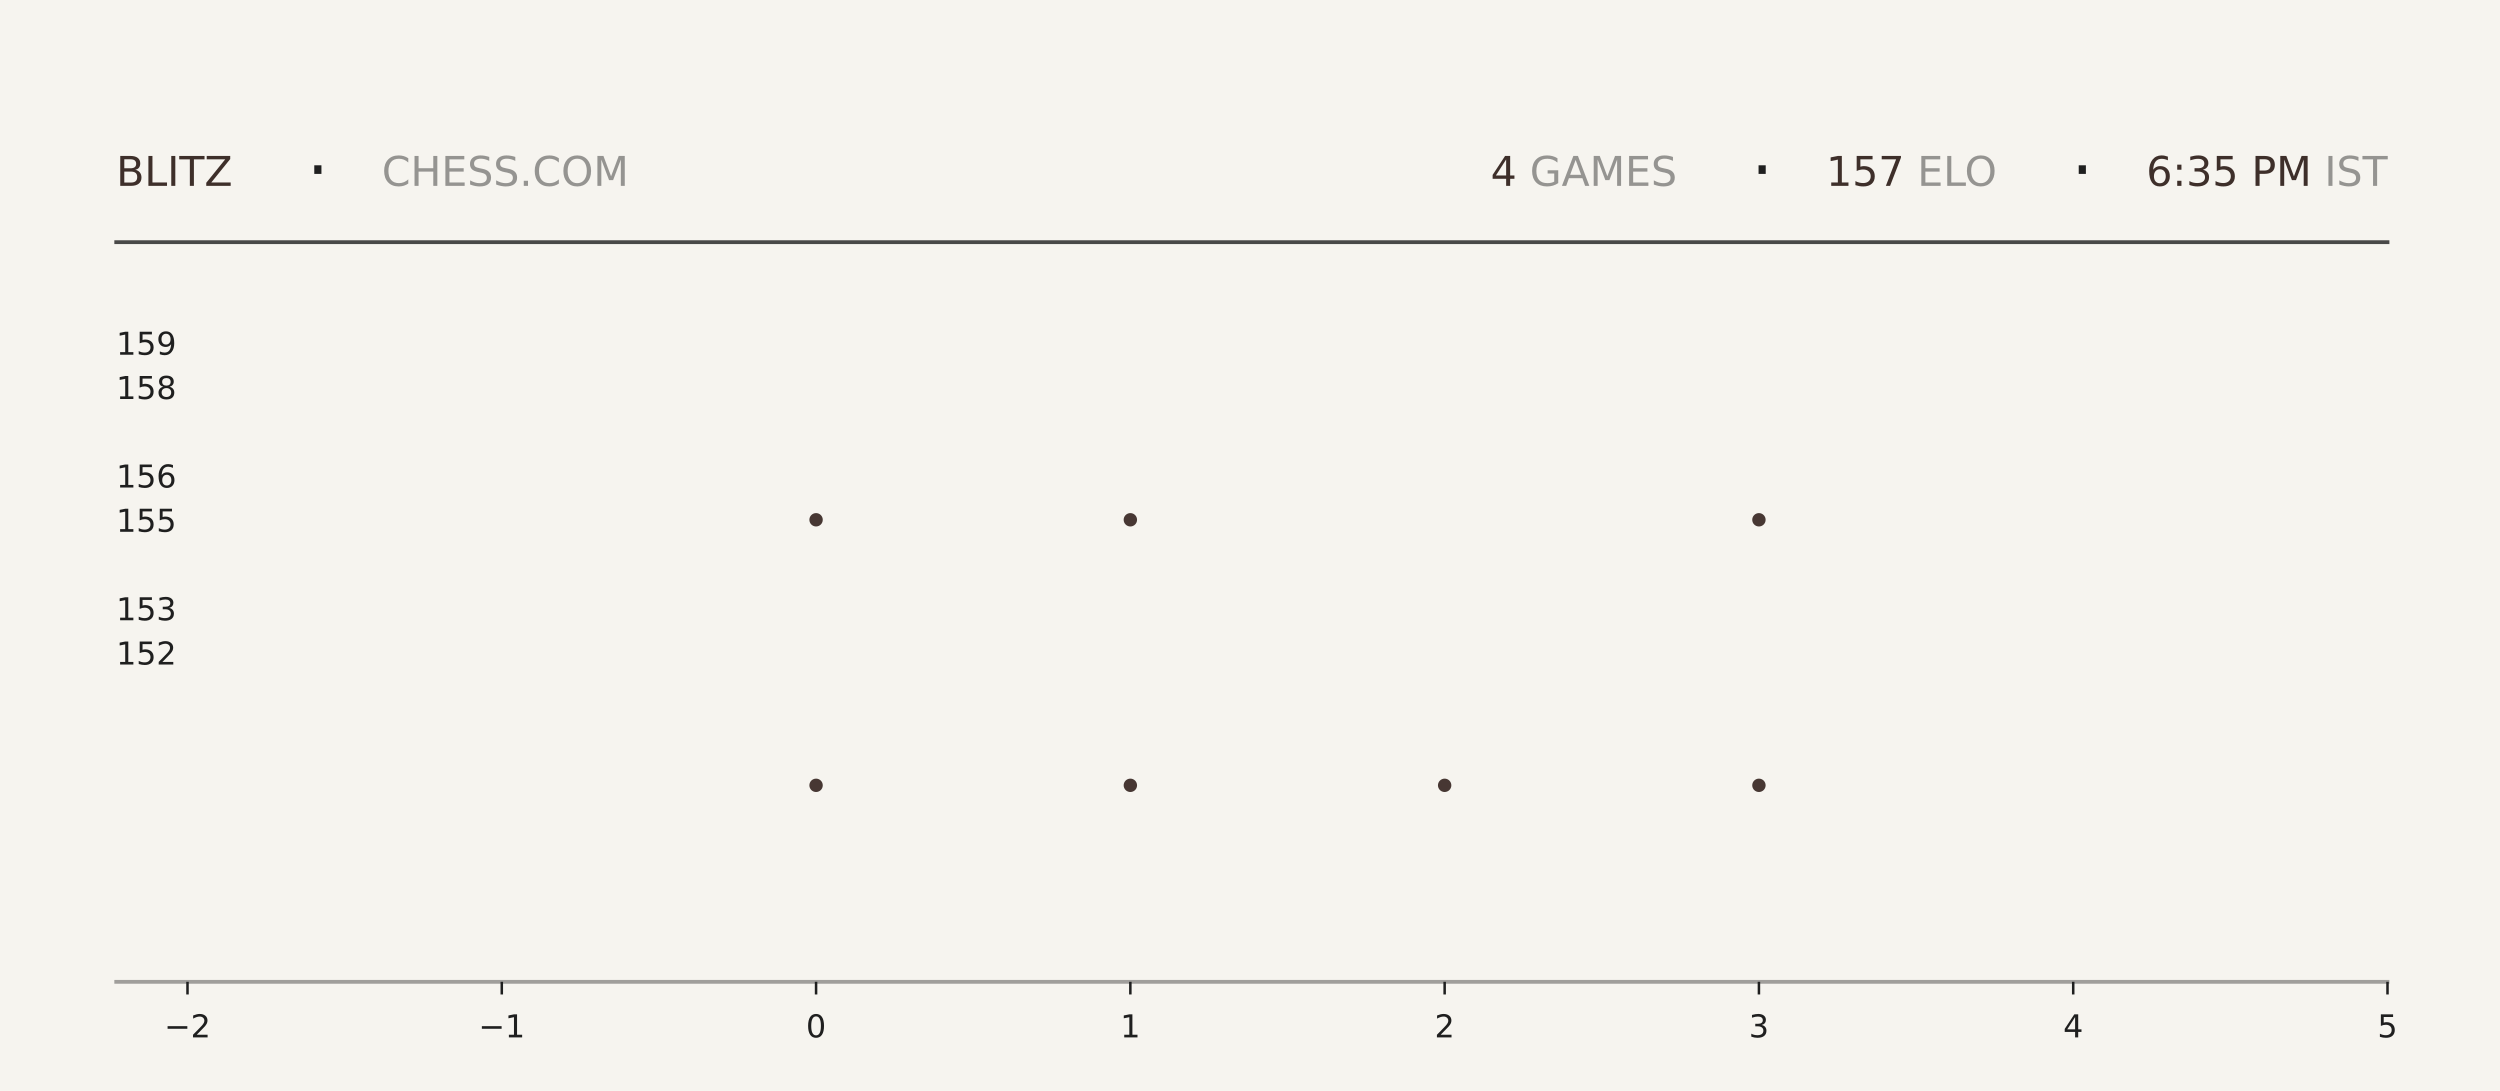
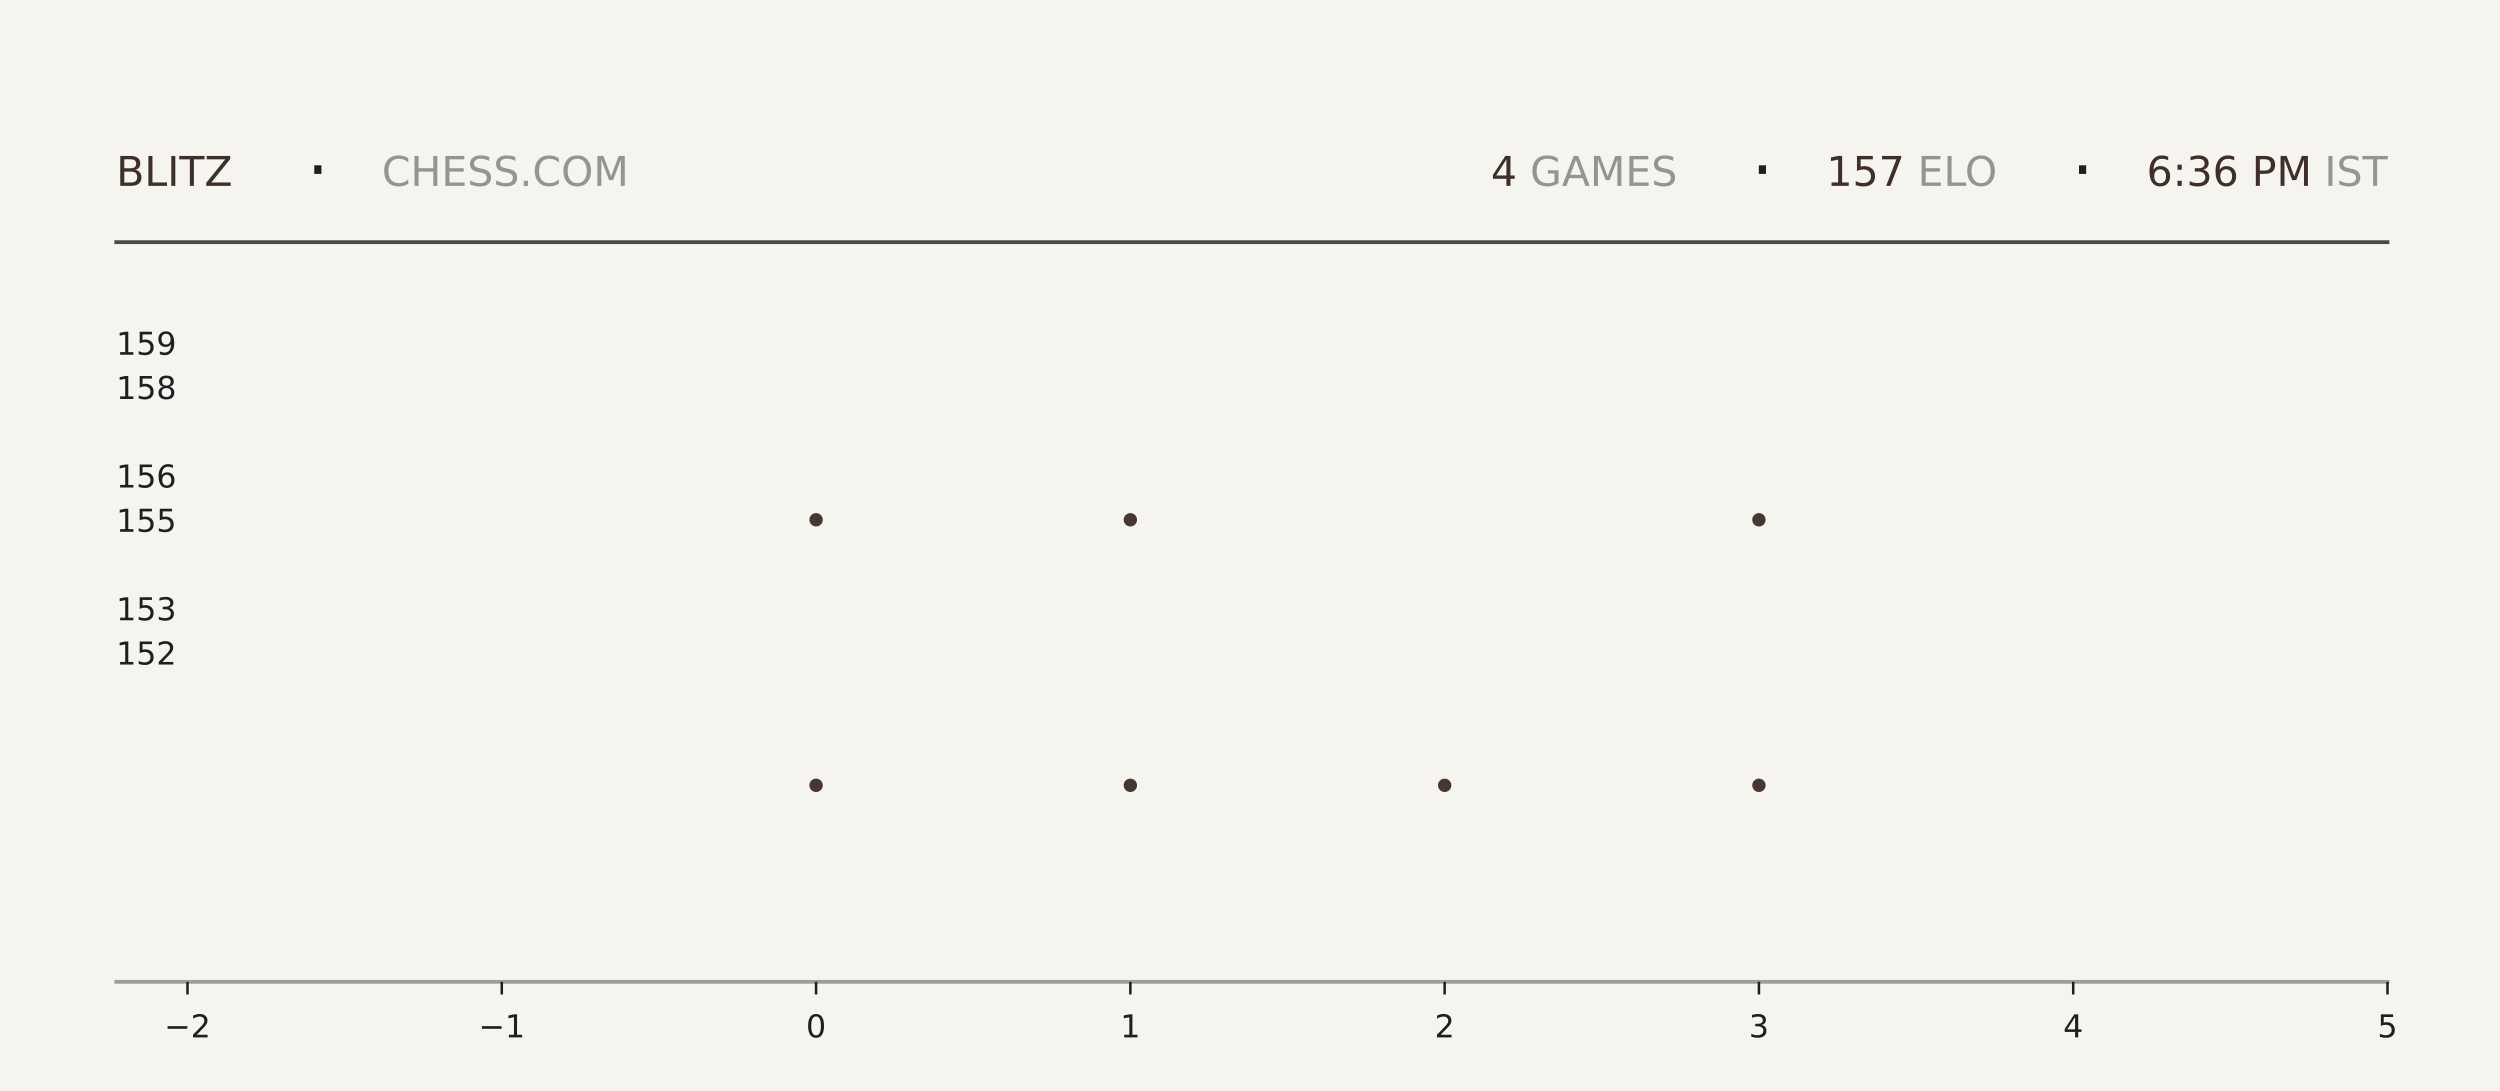
<svg xmlns="http://www.w3.org/2000/svg" xmlns:xlink="http://www.w3.org/1999/xlink" width="792pt" height="345.6pt" viewBox="0 0 792 345.6" version="1.1">
  <defs>
    <style type="text/css">*{stroke-linejoin: round; stroke-linecap: butt}</style>
  </defs>
  <g id="figure_1">
    <g id="patch_1">
      <path d="M 0 345.6  L 792 345.6  L 792 0  L 0 0  z " style="fill: #f6f4ef" />
    </g>
    <g id="axes_1">
      <g id="patch_2">
        <path d="M 59.4 311.04  L 756.36 311.04  L 756.36 103.68  L 59.4 103.68  z " style="fill: #f6f4ef" />
      </g>
      <g id="PathCollection_1">
        <defs>
-           <path id="m236aa56f40" d="M 0 2.121  C 0.563 2.121 1.102 1.898 1.5 1.5  C 1.898 1.102 2.121 0.563 2.121 0  C 2.121 -0.563 1.898 -1.102 1.5 -1.5  C 1.102 -1.898 0.563 -2.121 0 -2.121  C -0.563 -2.121 -1.102 -1.898 -1.5 -1.5  C -1.898 -1.102 -2.121 -0.563 -2.121 0  C -2.121 0.563 -1.898 1.102 -1.5 1.5  C -1.102 1.898 -0.563 2.121 0 2.121  z " />
-         </defs>
-         <g clip-path="url(#pf589b2c58f)">
-           <use xlink:href="#m236aa56f40" x="258.531" y="248.79" style="fill: #3e2f2a; fill-opacity: 0.95" />
-           <use xlink:href="#m236aa56f40" x="258.531" y="164.668" style="fill: #3e2f2a; fill-opacity: 0.95" />
+           <path id="mecf6cf2bb4" d="M 0 2.121  C 0.563 2.121 1.102 1.898 1.5 1.5  C 1.898 1.102 2.121 0.563 2.121 0  C 2.121 -0.563 1.898 -1.102 1.5 -1.5  C 1.102 -1.898 0.563 -2.121 0 -2.121  C -0.563 -2.121 -1.102 -1.898 -1.5 -1.5  C -1.898 -1.102 -2.121 -0.563 -2.121 0  C -2.121 0.563 -1.898 1.102 -1.5 1.5  C -1.102 1.898 -0.563 2.121 0 2.121  z " />
+         </defs>
+         <g clip-path="url(#pbaee5837cc)">
+           <use xlink:href="#mecf6cf2bb4" x="258.531" y="248.79" style="fill: #3e2f2a; fill-opacity: 0.95" />
+           <use xlink:href="#mecf6cf2bb4" x="258.531" y="164.668" style="fill: #3e2f2a; fill-opacity: 0.95" />
        </g>
      </g>
      <g id="PathCollection_2">
-         <g clip-path="url(#pf589b2c58f)">
-           <use xlink:href="#m236aa56f40" x="358.097" y="248.79" style="fill: #3e2f2a; fill-opacity: 0.95" />
-           <use xlink:href="#m236aa56f40" x="358.097" y="164.668" style="fill: #3e2f2a; fill-opacity: 0.95" />
-           <use xlink:href="#m236aa56f40" x="358.097" y="80.547" style="fill: #3e2f2a; fill-opacity: 0.95" />
+         <g clip-path="url(#pbaee5837cc)">
+           <use xlink:href="#mecf6cf2bb4" x="358.097" y="248.79" style="fill: #3e2f2a; fill-opacity: 0.95" />
+           <use xlink:href="#mecf6cf2bb4" x="358.097" y="164.668" style="fill: #3e2f2a; fill-opacity: 0.95" />
+           <use xlink:href="#mecf6cf2bb4" x="358.097" y="80.547" style="fill: #3e2f2a; fill-opacity: 0.95" />
        </g>
      </g>
      <g id="PathCollection_3">
-         <g clip-path="url(#pf589b2c58f)">
-           <use xlink:href="#m236aa56f40" x="457.663" y="248.79" style="fill: #3e2f2a; fill-opacity: 0.95" />
+         <g clip-path="url(#pbaee5837cc)">
+           <use xlink:href="#mecf6cf2bb4" x="457.663" y="248.79" style="fill: #3e2f2a; fill-opacity: 0.95" />
        </g>
      </g>
      <g id="PathCollection_4">
-         <g clip-path="url(#pf589b2c58f)">
-           <use xlink:href="#m236aa56f40" x="557.229" y="248.79" style="fill: #3e2f2a; fill-opacity: 0.95" />
-           <use xlink:href="#m236aa56f40" x="557.229" y="164.668" style="fill: #3e2f2a; fill-opacity: 0.95" />
-           <use xlink:href="#m236aa56f40" x="557.229" y="80.547" style="fill: #3e2f2a; fill-opacity: 0.95" />
+         <g clip-path="url(#pbaee5837cc)">
+           <use xlink:href="#mecf6cf2bb4" x="557.229" y="248.79" style="fill: #3e2f2a; fill-opacity: 0.95" />
+           <use xlink:href="#mecf6cf2bb4" x="557.229" y="164.668" style="fill: #3e2f2a; fill-opacity: 0.95" />
+           <use xlink:href="#mecf6cf2bb4" x="557.229" y="80.547" style="fill: #3e2f2a; fill-opacity: 0.95" />
        </g>
      </g>
      <g id="matplotlib.axis_1">
        <g id="xtick_1">
          <g id="line2d_1">
            <defs>
-               <path id="m41d84425c1" d="M 0 0  L 0 4  " style="stroke: #1f1f1f; stroke-width: 0.8" />
+               <path id="m6415f46df8" d="M 0 0  L 0 4  " style="stroke: #1f1f1f; stroke-width: 0.8" />
            </defs>
            <g>
-               <use xlink:href="#m41d84425c1" x="59.4" y="311.04" style="fill: #1f1f1f; stroke: #1f1f1f; stroke-width: 0.8" />
+               <use xlink:href="#m6415f46df8" x="59.4" y="311.04" style="fill: #1f1f1f; stroke: #1f1f1f; stroke-width: 0.8" />
            </g>
          </g>
          <g id="text_1">
            <g style="fill: #1f1f1f" transform="translate(52.02891 328.6384) scale(0.1 -0.1)">
              <defs>
                <path id="DejaVuSans-2212" d="M 678 2272  L 4684 2272  L 4684 1741  L 678 1741  L 678 2272  z " transform="scale(0.015625)" />
                <path id="DejaVuSans-32" d="M 1228 531  L 3431 531  L 3431 0  L 469 0  L 469 531  Q 828 903 1448 1529  Q 2069 2156 2228 2338  Q 2531 2678 2651 2914  Q 2772 3150 2772 3378  Q 2772 3750 2511 3984  Q 2250 4219 1831 4219  Q 1534 4219 1204 4116  Q 875 4013 500 3803  L 500 4441  Q 881 4594 1212 4672  Q 1544 4750 1819 4750  Q 2544 4750 2975 4387  Q 3406 4025 3406 3419  Q 3406 3131 3298 2873  Q 3191 2616 2906 2266  Q 2828 2175 2409 1742  Q 1991 1309 1228 531  z " transform="scale(0.015625)" />
              </defs>
              <use xlink:href="#DejaVuSans-2212" />
              <use xlink:href="#DejaVuSans-32" transform="translate(83.78906 0)" />
            </g>
          </g>
        </g>
        <g id="xtick_2">
          <g id="line2d_2">
            <g>
-               <use xlink:href="#m41d84425c1" x="158.966" y="311.04" style="fill: #1f1f1f; stroke: #1f1f1f; stroke-width: 0.8" />
+               <use xlink:href="#m6415f46df8" x="158.966" y="311.04" style="fill: #1f1f1f; stroke: #1f1f1f; stroke-width: 0.8" />
            </g>
          </g>
          <g id="text_2">
            <g style="fill: #1f1f1f" transform="translate(151.5946 328.6384) scale(0.1 -0.1)">
              <defs>
                <path id="DejaVuSans-31" d="M 794 531  L 1825 531  L 1825 4091  L 703 3866  L 703 4441  L 1819 4666  L 2450 4666  L 2450 531  L 3481 531  L 3481 0  L 794 0  L 794 531  z " transform="scale(0.015625)" />
              </defs>
              <use xlink:href="#DejaVuSans-2212" />
              <use xlink:href="#DejaVuSans-31" transform="translate(83.78906 0)" />
            </g>
          </g>
        </g>
        <g id="xtick_3">
          <g id="line2d_3">
            <g>
-               <use xlink:href="#m41d84425c1" x="258.531" y="311.04" style="fill: #1f1f1f; stroke: #1f1f1f; stroke-width: 0.8" />
+               <use xlink:href="#m6415f46df8" x="258.531" y="311.04" style="fill: #1f1f1f; stroke: #1f1f1f; stroke-width: 0.8" />
            </g>
          </g>
          <g id="text_3">
            <g style="fill: #1f1f1f" transform="translate(255.3502 328.6384) scale(0.1 -0.1)">
              <defs>
                <path id="DejaVuSans-30" d="M 2034 4250  Q 1547 4250 1301 3770  Q 1056 3291 1056 2328  Q 1056 1369 1301 889  Q 1547 409 2034 409  Q 2525 409 2770 889  Q 3016 1369 3016 2328  Q 3016 3291 2770 3770  Q 2525 4250 2034 4250  z M 2034 4750  Q 2819 4750 3233 4129  Q 3647 3509 3647 2328  Q 3647 1150 3233 529  Q 2819 -91 2034 -91  Q 1250 -91 836 529  Q 422 1150 422 2328  Q 422 3509 836 4129  Q 1250 4750 2034 4750  z " transform="scale(0.015625)" />
              </defs>
              <use xlink:href="#DejaVuSans-30" />
            </g>
          </g>
        </g>
        <g id="xtick_4">
          <g id="line2d_4">
            <g>
-               <use xlink:href="#m41d84425c1" x="358.097" y="311.04" style="fill: #1f1f1f; stroke: #1f1f1f; stroke-width: 0.8" />
+               <use xlink:href="#m6415f46df8" x="358.097" y="311.04" style="fill: #1f1f1f; stroke: #1f1f1f; stroke-width: 0.8" />
            </g>
          </g>
          <g id="text_4">
            <g style="fill: #1f1f1f" transform="translate(354.9159 328.6384) scale(0.1 -0.1)">
              <use xlink:href="#DejaVuSans-31" />
            </g>
          </g>
        </g>
        <g id="xtick_5">
          <g id="line2d_5">
            <g>
-               <use xlink:href="#m41d84425c1" x="457.663" y="311.04" style="fill: #1f1f1f; stroke: #1f1f1f; stroke-width: 0.8" />
+               <use xlink:href="#m6415f46df8" x="457.663" y="311.04" style="fill: #1f1f1f; stroke: #1f1f1f; stroke-width: 0.8" />
            </g>
          </g>
          <g id="text_5">
            <g style="fill: #1f1f1f" transform="translate(454.4816 328.6384) scale(0.1 -0.1)">
              <use xlink:href="#DejaVuSans-32" />
            </g>
          </g>
        </g>
        <g id="xtick_6">
          <g id="line2d_6">
            <g>
-               <use xlink:href="#m41d84425c1" x="557.229" y="311.04" style="fill: #1f1f1f; stroke: #1f1f1f; stroke-width: 0.8" />
+               <use xlink:href="#m6415f46df8" x="557.229" y="311.04" style="fill: #1f1f1f; stroke: #1f1f1f; stroke-width: 0.8" />
            </g>
          </g>
          <g id="text_6">
            <g style="fill: #1f1f1f" transform="translate(554.0473 328.6384) scale(0.1 -0.1)">
              <defs>
                <path id="DejaVuSans-33" d="M 2597 2516  Q 3050 2419 3304 2112  Q 3559 1806 3559 1356  Q 3559 666 3084 287  Q 2609 -91 1734 -91  Q 1441 -91 1130 -33  Q 819 25 488 141  L 488 750  Q 750 597 1062 519  Q 1375 441 1716 441  Q 2309 441 2620 675  Q 2931 909 2931 1356  Q 2931 1769 2642 2001  Q 2353 2234 1838 2234  L 1294 2234  L 1294 2753  L 1863 2753  Q 2328 2753 2575 2939  Q 2822 3125 2822 3475  Q 2822 3834 2567 4026  Q 2313 4219 1838 4219  Q 1578 4219 1281 4162  Q 984 4106 628 3988  L 628 4550  Q 988 4650 1302 4700  Q 1616 4750 1894 4750  Q 2613 4750 3031 4423  Q 3450 4097 3450 3541  Q 3450 3153 3228 2886  Q 3006 2619 2597 2516  z " transform="scale(0.015625)" />
              </defs>
              <use xlink:href="#DejaVuSans-33" />
            </g>
          </g>
        </g>
        <g id="xtick_7">
          <g id="line2d_7">
            <g>
-               <use xlink:href="#m41d84425c1" x="656.794" y="311.04" style="fill: #1f1f1f; stroke: #1f1f1f; stroke-width: 0.8" />
+               <use xlink:href="#m6415f46df8" x="656.794" y="311.04" style="fill: #1f1f1f; stroke: #1f1f1f; stroke-width: 0.8" />
            </g>
          </g>
          <g id="text_7">
            <g style="fill: #1f1f1f" transform="translate(653.613 328.6384) scale(0.1 -0.1)">
              <defs>
                <path id="DejaVuSans-34" d="M 2419 4116  L 825 1625  L 2419 1625  L 2419 4116  z M 2253 4666  L 3047 4666  L 3047 1625  L 3713 1625  L 3713 1100  L 3047 1100  L 3047 0  L 2419 0  L 2419 1100  L 313 1100  L 313 1709  L 2253 4666  z " transform="scale(0.015625)" />
              </defs>
              <use xlink:href="#DejaVuSans-34" />
            </g>
          </g>
        </g>
        <g id="xtick_8">
          <g id="line2d_8">
            <g>
-               <use xlink:href="#m41d84425c1" x="756.36" y="311.04" style="fill: #1f1f1f; stroke: #1f1f1f; stroke-width: 0.8" />
+               <use xlink:href="#m6415f46df8" x="756.36" y="311.04" style="fill: #1f1f1f; stroke: #1f1f1f; stroke-width: 0.8" />
            </g>
          </g>
          <g id="text_8">
            <g style="fill: #1f1f1f" transform="translate(753.1788 328.6384) scale(0.1 -0.1)">
              <defs>
                <path id="DejaVuSans-35" d="M 691 4666  L 3169 4666  L 3169 4134  L 1269 4134  L 1269 2991  Q 1406 3038 1543 3061  Q 1681 3084 1819 3084  Q 2600 3084 3056 2656  Q 3513 2228 3513 1497  Q 3513 744 3044 326  Q 2575 -91 1722 -91  Q 1428 -91 1123 -41  Q 819 9 494 109  L 494 744  Q 775 591 1075 516  Q 1375 441 1709 441  Q 2250 441 2565 725  Q 2881 1009 2881 1497  Q 2881 1984 2565 2268  Q 2250 2553 1709 2553  Q 1456 2553 1204 2497  Q 953 2441 691 2322  L 691 4666  z " transform="scale(0.015625)" />
              </defs>
              <use xlink:href="#DejaVuSans-35" />
            </g>
          </g>
        </g>
      </g>
      <g id="matplotlib.axis_2">
        <g id="ytick_1">
          <g id="line2d_9" />
          <g id="text_9">
            <g style="fill: #1f1f1f" transform="translate(36.8125 210.5283) scale(0.1 -0.1)">
              <use xlink:href="#DejaVuSans-31" />
              <use xlink:href="#DejaVuSans-35" transform="translate(63.62305 0)" />
              <use xlink:href="#DejaVuSans-32" transform="translate(127.2461 0)" />
            </g>
          </g>
        </g>
        <g id="ytick_2">
          <g id="line2d_10" />
          <g id="text_10">
            <g style="fill: #1f1f1f" transform="translate(36.8125 196.508) scale(0.1 -0.1)">
              <use xlink:href="#DejaVuSans-31" />
              <use xlink:href="#DejaVuSans-35" transform="translate(63.62305 0)" />
              <use xlink:href="#DejaVuSans-33" transform="translate(127.2461 0)" />
            </g>
          </g>
        </g>
        <g id="ytick_3">
          <g id="line2d_11" />
          <g id="text_11">
            <g style="fill: #1f1f1f" transform="translate(36.8125 168.4675) scale(0.1 -0.1)">
              <use xlink:href="#DejaVuSans-31" />
              <use xlink:href="#DejaVuSans-35" transform="translate(63.62305 0)" />
              <use xlink:href="#DejaVuSans-35" transform="translate(127.2461 0)" />
            </g>
          </g>
        </g>
        <g id="ytick_4">
          <g id="line2d_12" />
          <g id="text_12">
            <g style="fill: #1f1f1f" transform="translate(36.8125 154.4472) scale(0.1 -0.1)">
              <defs>
                <path id="DejaVuSans-36" d="M 2113 2584  Q 1688 2584 1439 2293  Q 1191 2003 1191 1497  Q 1191 994 1439 701  Q 1688 409 2113 409  Q 2538 409 2786 701  Q 3034 994 3034 1497  Q 3034 2003 2786 2293  Q 2538 2584 2113 2584  z M 3366 4563  L 3366 3988  Q 3128 4100 2886 4159  Q 2644 4219 2406 4219  Q 1781 4219 1451 3797  Q 1122 3375 1075 2522  Q 1259 2794 1537 2939  Q 1816 3084 2150 3084  Q 2853 3084 3261 2657  Q 3669 2231 3669 1497  Q 3669 778 3244 343  Q 2819 -91 2113 -91  Q 1303 -91 875 529  Q 447 1150 447 2328  Q 447 3434 972 4092  Q 1497 4750 2381 4750  Q 2619 4750 2861 4703  Q 3103 4656 3366 4563  z " transform="scale(0.015625)" />
              </defs>
              <use xlink:href="#DejaVuSans-31" />
              <use xlink:href="#DejaVuSans-35" transform="translate(63.62305 0)" />
              <use xlink:href="#DejaVuSans-36" transform="translate(127.2461 0)" />
            </g>
          </g>
        </g>
        <g id="ytick_5">
          <g id="line2d_13" />
          <g id="text_13">
            <g style="fill: #1f1f1f" transform="translate(36.8125 126.4066) scale(0.1 -0.1)">
              <defs>
                <path id="DejaVuSans-38" d="M 2034 2216  Q 1584 2216 1326 1975  Q 1069 1734 1069 1313  Q 1069 891 1326 650  Q 1584 409 2034 409  Q 2484 409 2743 651  Q 3003 894 3003 1313  Q 3003 1734 2745 1975  Q 2488 2216 2034 2216  z M 1403 2484  Q 997 2584 770 2862  Q 544 3141 544 3541  Q 544 4100 942 4425  Q 1341 4750 2034 4750  Q 2731 4750 3128 4425  Q 3525 4100 3525 3541  Q 3525 3141 3298 2862  Q 3072 2584 2669 2484  Q 3125 2378 3379 2068  Q 3634 1759 3634 1313  Q 3634 634 3220 271  Q 2806 -91 2034 -91  Q 1263 -91 848 271  Q 434 634 434 1313  Q 434 1759 690 2068  Q 947 2378 1403 2484  z M 1172 3481  Q 1172 3119 1398 2916  Q 1625 2713 2034 2713  Q 2441 2713 2670 2916  Q 2900 3119 2900 3481  Q 2900 3844 2670 4047  Q 2441 4250 2034 4250  Q 1625 4250 1398 4047  Q 1172 3844 1172 3481  z " transform="scale(0.015625)" />
              </defs>
              <use xlink:href="#DejaVuSans-31" />
              <use xlink:href="#DejaVuSans-35" transform="translate(63.62305 0)" />
              <use xlink:href="#DejaVuSans-38" transform="translate(127.2461 0)" />
            </g>
          </g>
        </g>
        <g id="ytick_6">
          <g id="line2d_14" />
          <g id="text_14">
            <g style="fill: #1f1f1f" transform="translate(36.8125 112.3863) scale(0.1 -0.1)">
              <defs>
                <path id="DejaVuSans-39" d="M 703 97  L 703 672  Q 941 559 1184 500  Q 1428 441 1663 441  Q 2288 441 2617 861  Q 2947 1281 2994 2138  Q 2813 1869 2534 1725  Q 2256 1581 1919 1581  Q 1219 1581 811 2004  Q 403 2428 403 3163  Q 403 3881 828 4315  Q 1253 4750 1959 4750  Q 2769 4750 3195 4129  Q 3622 3509 3622 2328  Q 3622 1225 3098 567  Q 2575 -91 1691 -91  Q 1453 -91 1209 -44  Q 966 3 703 97  z M 1959 2075  Q 2384 2075 2632 2365  Q 2881 2656 2881 3163  Q 2881 3666 2632 3958  Q 2384 4250 1959 4250  Q 1534 4250 1286 3958  Q 1038 3666 1038 3163  Q 1038 2656 1286 2365  Q 1534 2075 1959 2075  z " transform="scale(0.015625)" />
              </defs>
              <use xlink:href="#DejaVuSans-31" />
              <use xlink:href="#DejaVuSans-35" transform="translate(63.62305 0)" />
              <use xlink:href="#DejaVuSans-39" transform="translate(127.2461 0)" />
            </g>
          </g>
        </g>
      </g>
    </g>
    <g id="line2d_15">
      <path d="M 36.82 76.723  L 756.36 76.723  " style="fill: none; stroke: #1f1f1f; stroke-opacity: 0.8; stroke-width: 1.2; stroke-linecap: square" />
    </g>
    <g id="line2d_16">
      <path d="M 36.82 311.04  L 756.36 311.04  " style="fill: none; stroke: #1f1f1f; stroke-opacity: 0.4; stroke-width: 1.2; stroke-linecap: square" />
    </g>
    <g id="text_15">
      <g style="fill: #3e2f2a" transform="translate(36.82 58.88319) scale(0.13 -0.13)">
        <defs>
          <path id="DejaVuSans-42" d="M 1259 2228  L 1259 519  L 2272 519  Q 2781 519 3026 730  Q 3272 941 3272 1375  Q 3272 1813 3026 2020  Q 2781 2228 2272 2228  L 1259 2228  z M 1259 4147  L 1259 2741  L 2194 2741  Q 2656 2741 2882 2914  Q 3109 3088 3109 3444  Q 3109 3797 2882 3972  Q 2656 4147 2194 4147  L 1259 4147  z M 628 4666  L 2241 4666  Q 2963 4666 3353 4366  Q 3744 4066 3744 3513  Q 3744 3084 3544 2831  Q 3344 2578 2956 2516  Q 3422 2416 3680 2098  Q 3938 1781 3938 1306  Q 3938 681 3513 340  Q 3088 0 2303 0  L 628 0  L 628 4666  z " transform="scale(0.015625)" />
          <path id="DejaVuSans-4c" d="M 628 4666  L 1259 4666  L 1259 531  L 3531 531  L 3531 0  L 628 0  L 628 4666  z " transform="scale(0.015625)" />
          <path id="DejaVuSans-49" d="M 628 4666  L 1259 4666  L 1259 0  L 628 0  L 628 4666  z " transform="scale(0.015625)" />
          <path id="DejaVuSans-54" d="M -19 4666  L 3928 4666  L 3928 4134  L 2272 4134  L 2272 0  L 1638 0  L 1638 4134  L -19 4134  L -19 4666  z " transform="scale(0.015625)" />
          <path id="DejaVuSans-5a" d="M 359 4666  L 4025 4666  L 4025 4184  L 1075 531  L 4097 531  L 4097 0  L 288 0  L 288 481  L 3238 4134  L 359 4134  L 359 4666  z " transform="scale(0.015625)" />
        </defs>
        <use xlink:href="#DejaVuSans-42" />
        <use xlink:href="#DejaVuSans-4c" transform="translate(68.60352 0)" />
        <use xlink:href="#DejaVuSans-49" transform="translate(124.3164 0)" />
        <use xlink:href="#DejaVuSans-54" transform="translate(153.8086 0)" />
        <use xlink:href="#DejaVuSans-5a" transform="translate(214.8926 0)" />
      </g>
    </g>
    <g id="text_16">
      <g style="fill: #1f1f1f" transform="translate(97.21 61.36662) scale(0.22 -0.22)">
        <defs>
          <path id="DejaVuSans-b7" d="M 684 2619  L 1344 2619  L 1344 1825  L 684 1825  L 684 2619  z " transform="scale(0.015625)" />
        </defs>
        <use xlink:href="#DejaVuSans-b7" />
      </g>
    </g>
    <g id="text_17">
      <g style="fill: #1f1f1f; opacity: 0.45" transform="translate(120.97 58.88319) scale(0.13 -0.13)">
        <defs>
          <path id="DejaVuSans-43" d="M 4122 4306  L 4122 3641  Q 3803 3938 3442 4084  Q 3081 4231 2675 4231  Q 1875 4231 1450 3742  Q 1025 3253 1025 2328  Q 1025 1406 1450 917  Q 1875 428 2675 428  Q 3081 428 3442 575  Q 3803 722 4122 1019  L 4122 359  Q 3791 134 3420 21  Q 3050 -91 2638 -91  Q 1578 -91 968 557  Q 359 1206 359 2328  Q 359 3453 968 4101  Q 1578 4750 2638 4750  Q 3056 4750 3426 4639  Q 3797 4528 4122 4306  z " transform="scale(0.015625)" />
          <path id="DejaVuSans-48" d="M 628 4666  L 1259 4666  L 1259 2753  L 3553 2753  L 3553 4666  L 4184 4666  L 4184 0  L 3553 0  L 3553 2222  L 1259 2222  L 1259 0  L 628 0  L 628 4666  z " transform="scale(0.015625)" />
          <path id="DejaVuSans-45" d="M 628 4666  L 3578 4666  L 3578 4134  L 1259 4134  L 1259 2753  L 3481 2753  L 3481 2222  L 1259 2222  L 1259 531  L 3634 531  L 3634 0  L 628 0  L 628 4666  z " transform="scale(0.015625)" />
          <path id="DejaVuSans-53" d="M 3425 4513  L 3425 3897  Q 3066 4069 2747 4153  Q 2428 4238 2131 4238  Q 1616 4238 1336 4038  Q 1056 3838 1056 3469  Q 1056 3159 1242 3001  Q 1428 2844 1947 2747  L 2328 2669  Q 3034 2534 3370 2195  Q 3706 1856 3706 1288  Q 3706 609 3251 259  Q 2797 -91 1919 -91  Q 1588 -91 1214 -16  Q 841 59 441 206  L 441 856  Q 825 641 1194 531  Q 1563 422 1919 422  Q 2459 422 2753 634  Q 3047 847 3047 1241  Q 3047 1584 2836 1778  Q 2625 1972 2144 2069  L 1759 2144  Q 1053 2284 737 2584  Q 422 2884 422 3419  Q 422 4038 858 4394  Q 1294 4750 2059 4750  Q 2388 4750 2728 4690  Q 3069 4631 3425 4513  z " transform="scale(0.015625)" />
          <path id="DejaVuSans-2e" d="M 684 794  L 1344 794  L 1344 0  L 684 0  L 684 794  z " transform="scale(0.015625)" />
          <path id="DejaVuSans-4f" d="M 2522 4238  Q 1834 4238 1429 3725  Q 1025 3213 1025 2328  Q 1025 1447 1429 934  Q 1834 422 2522 422  Q 3209 422 3611 934  Q 4013 1447 4013 2328  Q 4013 3213 3611 3725  Q 3209 4238 2522 4238  z M 2522 4750  Q 3503 4750 4090 4092  Q 4678 3434 4678 2328  Q 4678 1225 4090 567  Q 3503 -91 2522 -91  Q 1538 -91 948 565  Q 359 1222 359 2328  Q 359 3434 948 4092  Q 1538 4750 2522 4750  z " transform="scale(0.015625)" />
          <path id="DejaVuSans-4d" d="M 628 4666  L 1569 4666  L 2759 1491  L 3956 4666  L 4897 4666  L 4897 0  L 4281 0  L 4281 4097  L 3078 897  L 2444 897  L 1241 4097  L 1241 0  L 628 0  L 628 4666  z " transform="scale(0.015625)" />
        </defs>
        <use xlink:href="#DejaVuSans-43" />
        <use xlink:href="#DejaVuSans-48" transform="translate(69.82422 0)" />
        <use xlink:href="#DejaVuSans-45" transform="translate(145.0195 0)" />
        <use xlink:href="#DejaVuSans-53" transform="translate(208.2031 0)" />
        <use xlink:href="#DejaVuSans-53" transform="translate(271.6797 0)" />
        <use xlink:href="#DejaVuSans-2e" transform="translate(335.1562 0)" />
        <use xlink:href="#DejaVuSans-43" transform="translate(366.9434 0)" />
        <use xlink:href="#DejaVuSans-4f" transform="translate(436.7676 0)" />
        <use xlink:href="#DejaVuSans-4d" transform="translate(515.4785 0)" />
      </g>
    </g>
    <g id="text_18">
-       <g style="fill: #3e2f2a" transform="translate(472.23 58.88319) scale(0.13 -0.13)">
+       <g style="fill: #3e2f2a" transform="translate(472.32 58.88319) scale(0.13 -0.13)">
        <use xlink:href="#DejaVuSans-34" />
      </g>
    </g>
    <g id="text_19">
-       <g style="fill: #1f1f1f; opacity: 0.45" transform="translate(480.51 58.88319) scale(0.13 -0.13)">
+       <g style="fill: #1f1f1f; opacity: 0.45" transform="translate(480.6 58.88319) scale(0.13 -0.13)">
        <defs>
          <path id="DejaVuSans-20" transform="scale(0.015625)" />
          <path id="DejaVuSans-47" d="M 3809 666  L 3809 1919  L 2778 1919  L 2778 2438  L 4434 2438  L 4434 434  Q 4069 175 3628 42  Q 3188 -91 2688 -91  Q 1594 -91 976 548  Q 359 1188 359 2328  Q 359 3472 976 4111  Q 1594 4750 2688 4750  Q 3144 4750 3555 4637  Q 3966 4525 4313 4306  L 4313 3634  Q 3963 3931 3569 4081  Q 3175 4231 2741 4231  Q 1884 4231 1454 3753  Q 1025 3275 1025 2328  Q 1025 1384 1454 906  Q 1884 428 2741 428  Q 3075 428 3337 486  Q 3600 544 3809 666  z " transform="scale(0.015625)" />
          <path id="DejaVuSans-41" d="M 2188 4044  L 1331 1722  L 3047 1722  L 2188 4044  z M 1831 4666  L 2547 4666  L 4325 0  L 3669 0  L 3244 1197  L 1141 1197  L 716 0  L 50 0  L 1831 4666  z " transform="scale(0.015625)" />
        </defs>
        <use xlink:href="#DejaVuSans-20" />
        <use xlink:href="#DejaVuSans-47" transform="translate(31.78711 0)" />
        <use xlink:href="#DejaVuSans-41" transform="translate(109.2773 0)" />
        <use xlink:href="#DejaVuSans-4d" transform="translate(177.6855 0)" />
        <use xlink:href="#DejaVuSans-45" transform="translate(263.9648 0)" />
        <use xlink:href="#DejaVuSans-53" transform="translate(327.1484 0)" />
      </g>
    </g>
    <g id="text_20">
-       <g style="fill: #1f1f1f" transform="translate(554.76 61.36662) scale(0.22 -0.22)">
+       <g style="fill: #1f1f1f" transform="translate(554.85 61.36662) scale(0.22 -0.22)">
        <use xlink:href="#DejaVuSans-b7" />
      </g>
    </g>
    <g id="text_21">
-       <g style="fill: #3e2f2a" transform="translate(578.52 58.88319) scale(0.13 -0.13)">
+       <g style="fill: #3e2f2a" transform="translate(578.61 58.88319) scale(0.13 -0.13)">
        <defs>
          <path id="DejaVuSans-37" d="M 525 4666  L 3525 4666  L 3525 4397  L 1831 0  L 1172 0  L 2766 4134  L 525 4134  L 525 4666  z " transform="scale(0.015625)" />
        </defs>
        <use xlink:href="#DejaVuSans-31" />
        <use xlink:href="#DejaVuSans-35" transform="translate(63.62305 0)" />
        <use xlink:href="#DejaVuSans-37" transform="translate(127.2461 0)" />
      </g>
    </g>
    <g id="text_22">
-       <g style="fill: #1f1f1f; opacity: 0.45" transform="translate(603.27 58.88319) scale(0.13 -0.13)">
+       <g style="fill: #1f1f1f; opacity: 0.45" transform="translate(603.36 58.88319) scale(0.13 -0.13)">
        <use xlink:href="#DejaVuSans-20" />
        <use xlink:href="#DejaVuSans-45" transform="translate(31.78711 0)" />
        <use xlink:href="#DejaVuSans-4c" transform="translate(94.9707 0)" />
        <use xlink:href="#DejaVuSans-4f" transform="translate(147.0586 0)" />
      </g>
    </g>
    <g id="text_23">
-       <g style="fill: #1f1f1f" transform="translate(656.19 61.36662) scale(0.22 -0.22)">
+       <g style="fill: #1f1f1f" transform="translate(656.28 61.36662) scale(0.22 -0.22)">
        <use xlink:href="#DejaVuSans-b7" />
      </g>
    </g>
    <g id="text_24">
-       <g style="fill: #3e2f2a" transform="translate(679.95 58.88319) scale(0.13 -0.13)">
+       <g style="fill: #3e2f2a" transform="translate(680.04 58.88319) scale(0.13 -0.13)">
        <defs>
          <path id="DejaVuSans-3a" d="M 750 794  L 1409 794  L 1409 0  L 750 0  L 750 794  z M 750 3309  L 1409 3309  L 1409 2516  L 750 2516  L 750 3309  z " transform="scale(0.015625)" />
          <path id="DejaVuSans-50" d="M 1259 4147  L 1259 2394  L 2053 2394  Q 2494 2394 2734 2622  Q 2975 2850 2975 3272  Q 2975 3691 2734 3919  Q 2494 4147 2053 4147  L 1259 4147  z M 628 4666  L 2053 4666  Q 2838 4666 3239 4311  Q 3641 3956 3641 3272  Q 3641 2581 3239 2228  Q 2838 1875 2053 1875  L 1259 1875  L 1259 0  L 628 0  L 628 4666  z " transform="scale(0.015625)" />
        </defs>
        <use xlink:href="#DejaVuSans-36" />
        <use xlink:href="#DejaVuSans-3a" transform="translate(63.62305 0)" />
        <use xlink:href="#DejaVuSans-33" transform="translate(97.31445 0)" />
-         <use xlink:href="#DejaVuSans-35" transform="translate(160.9375 0)" />
+         <use xlink:href="#DejaVuSans-36" transform="translate(160.9375 0)" />
        <use xlink:href="#DejaVuSans-20" transform="translate(224.5605 0)" />
        <use xlink:href="#DejaVuSans-50" transform="translate(256.3477 0)" />
        <use xlink:href="#DejaVuSans-4d" transform="translate(316.6504 0)" />
      </g>
    </g>
    <g id="text_25">
      <g style="fill: #1f1f1f; opacity: 0.45" transform="translate(732.24 58.88319) scale(0.13 -0.13)">
        <use xlink:href="#DejaVuSans-20" />
        <use xlink:href="#DejaVuSans-49" transform="translate(31.78711 0)" />
        <use xlink:href="#DejaVuSans-53" transform="translate(61.2793 0)" />
        <use xlink:href="#DejaVuSans-54" transform="translate(124.7559 0)" />
      </g>
    </g>
  </g>
  <defs>
-     <clipPath id="pf589b2c58f">
+     <clipPath id="pbaee5837cc">
      <rect x="59.4" y="103.68" width="696.96" height="207.36" />
    </clipPath>
  </defs>
</svg>
